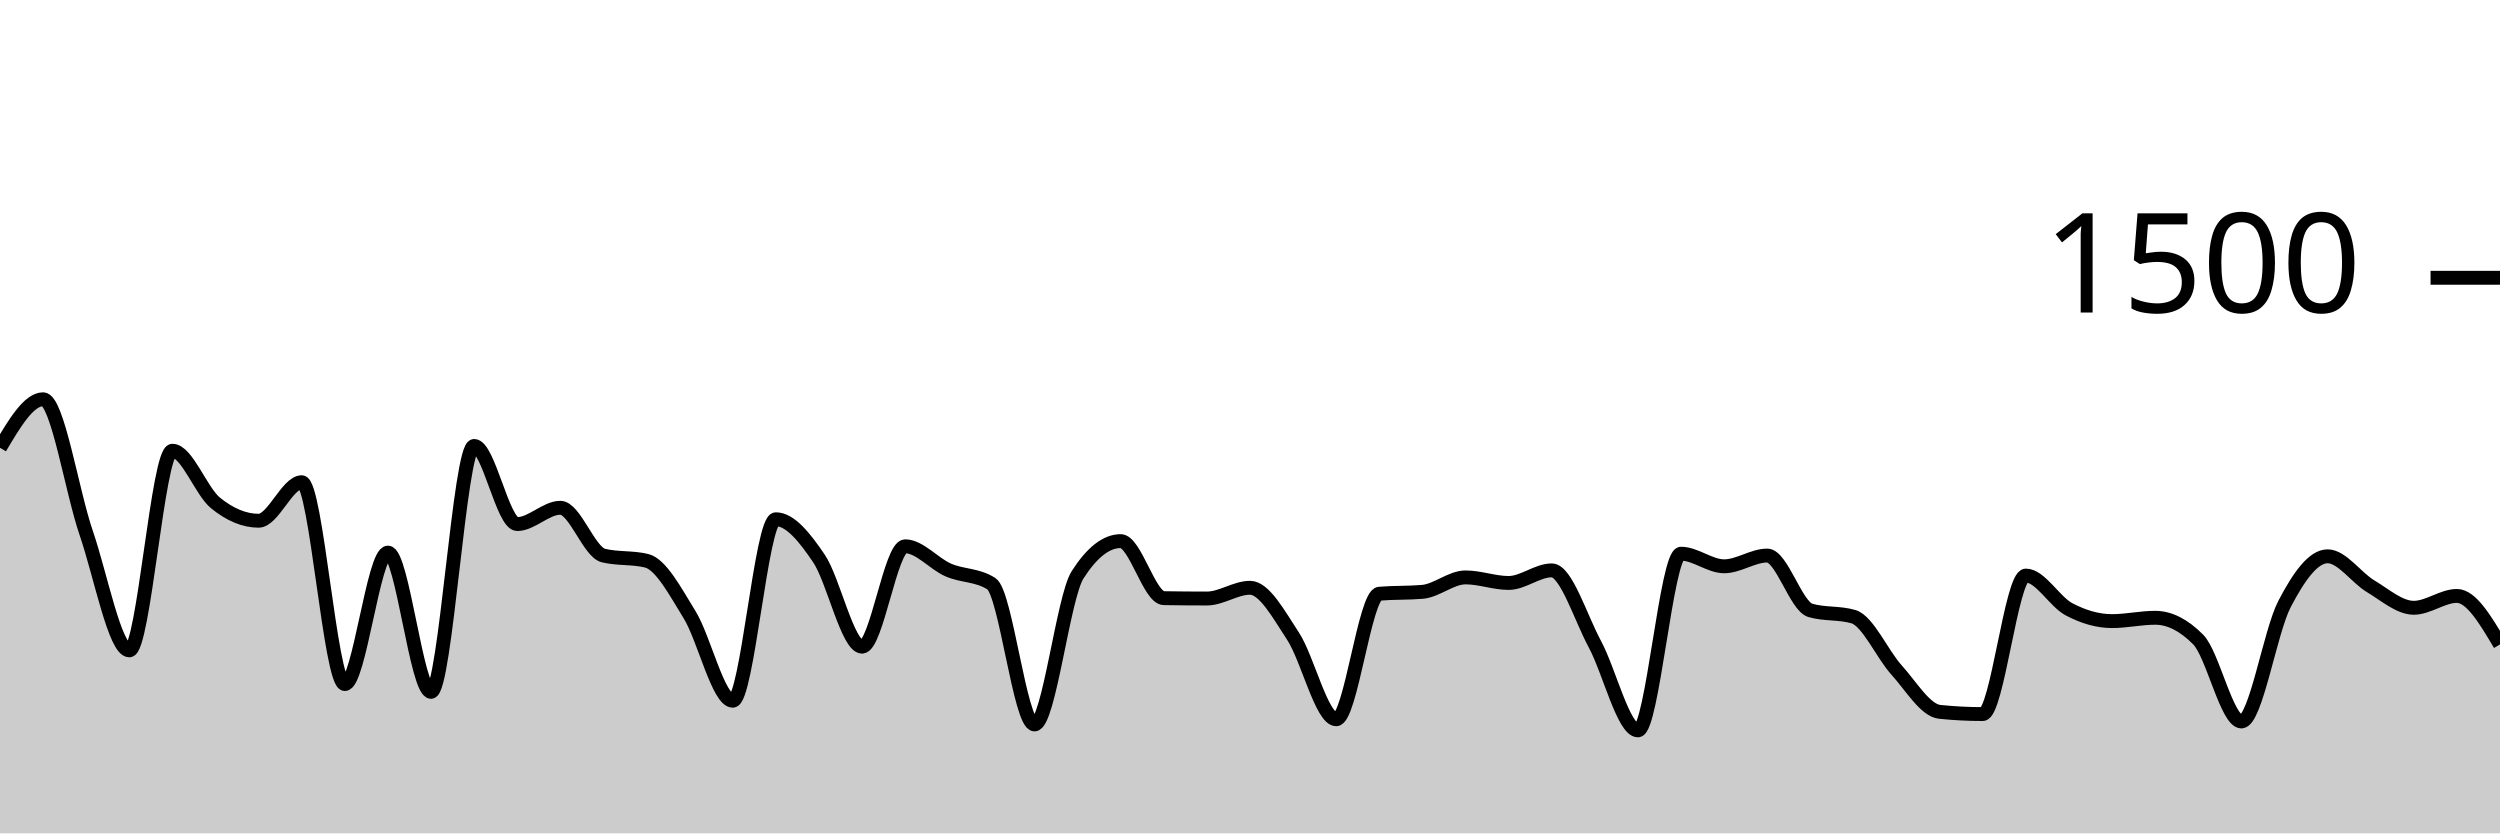
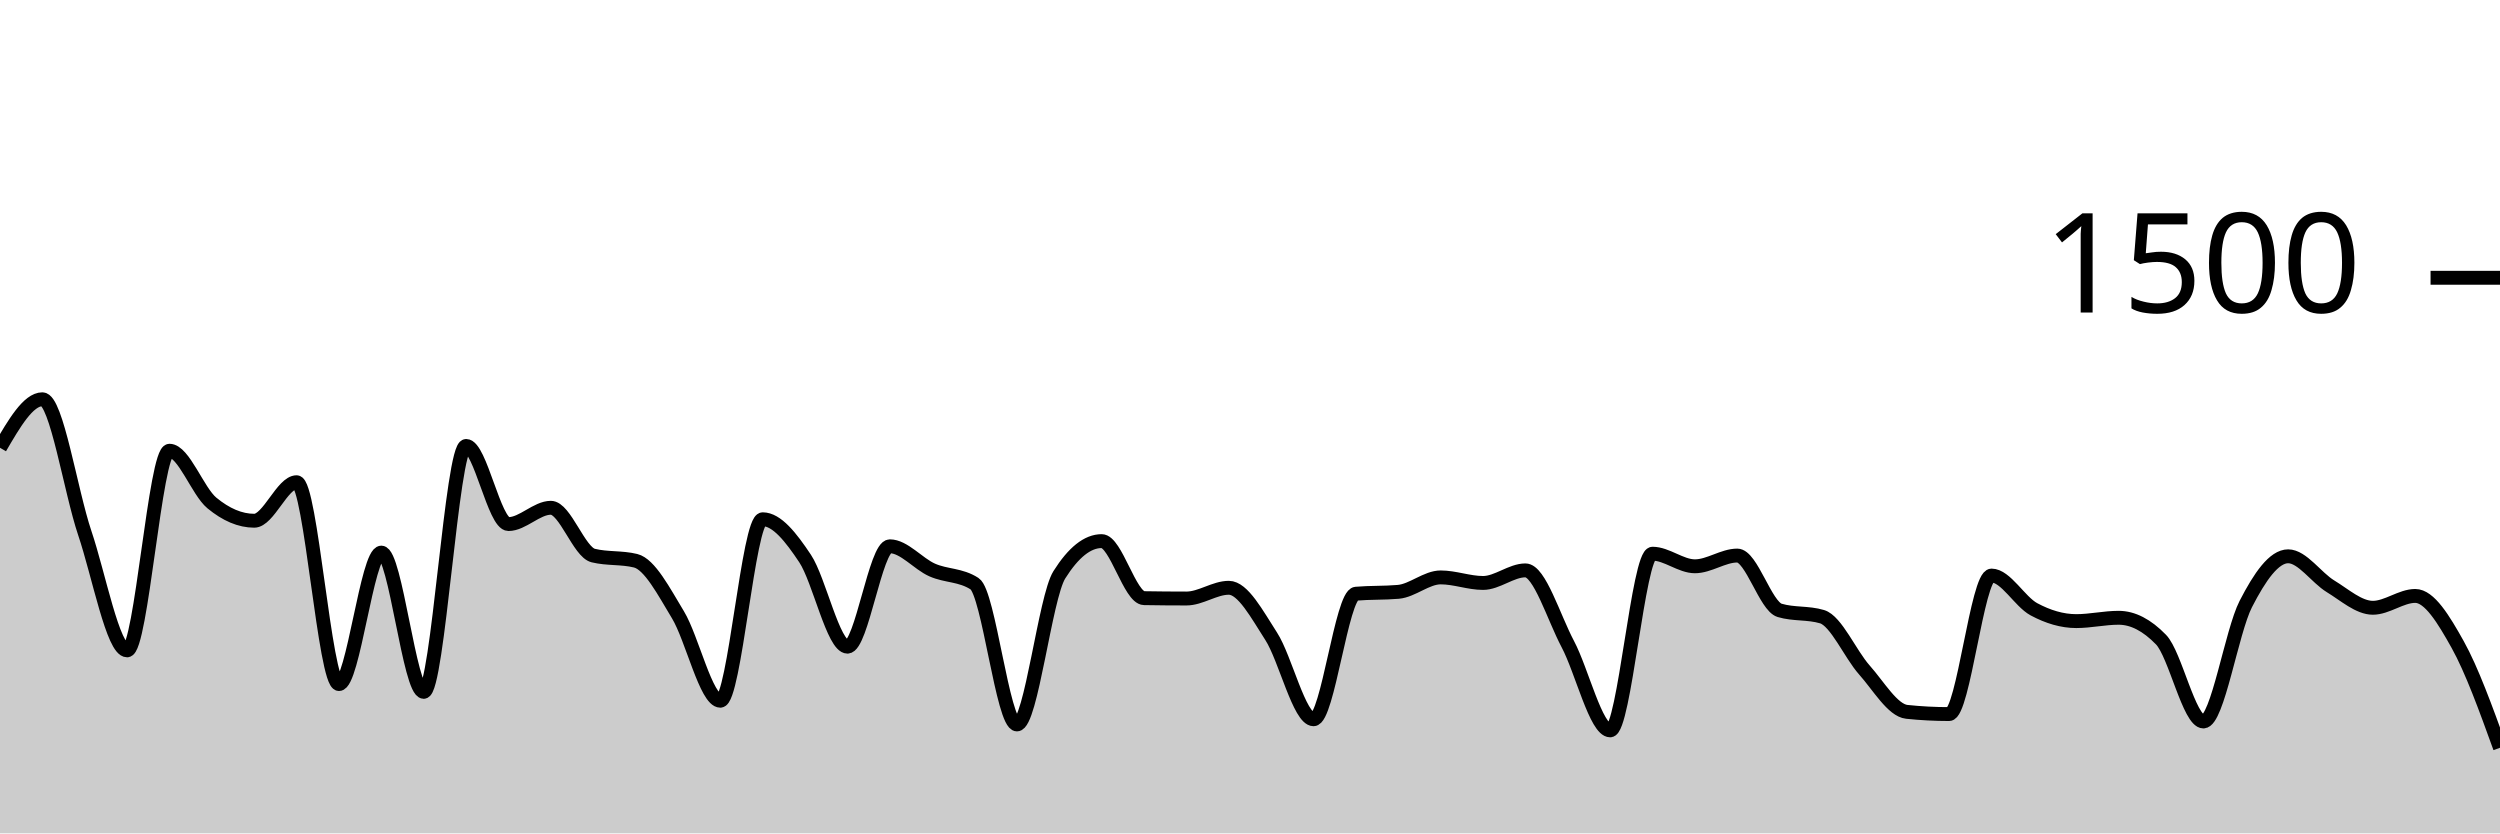
<svg xmlns="http://www.w3.org/2000/svg" viewBox="0 0 180 60">
  <g transform="translate(0,20)">
-     <path class="area" fill="rgba(0, 0, 0, 0.2)" d="M0,12.24C1.034,10.493,2.069,8.747,3.103,8.747C4.138,8.747,5.172,15.36,6.207,18.373C7.241,21.387,8.276,26.827,9.31,26.827C10.345,26.827,11.379,12.453,12.414,12.453C13.448,12.453,14.483,15.373,15.517,16.213C16.552,17.053,17.586,17.493,18.621,17.493C19.655,17.493,20.69,14.72,21.724,14.72C22.759,14.72,23.793,29.253,24.828,29.253C25.862,29.253,26.897,19.787,27.931,19.787C28.966,19.787,30,29.813,31.034,29.813C32.069,29.813,33.103,12.107,34.138,12.107C35.172,12.107,36.207,17.733,37.241,17.733C38.276,17.733,39.31,16.56,40.345,16.56C41.379,16.56,42.414,19.751,43.448,20C44.483,20.249,45.517,20.124,46.552,20.373C47.586,20.622,48.621,22.587,49.655,24.267C50.69,25.947,51.724,30.453,52.759,30.453C53.793,30.453,54.828,17.387,55.862,17.387C56.897,17.387,57.931,18.684,58.966,20.213C60,21.742,61.034,26.56,62.069,26.56C63.103,26.56,64.138,19.333,65.172,19.333C66.207,19.333,67.241,20.591,68.276,21.04C69.31,21.489,70.345,21.369,71.379,22.027C72.414,22.684,73.448,32.16,74.483,32.16C75.517,32.16,76.552,23.004,77.586,21.387C78.621,19.769,79.655,18.96,80.69,18.96C81.724,18.96,82.759,23.049,83.793,23.067C84.828,23.084,85.862,23.093,86.897,23.093C87.931,23.093,88.966,22.32,90,22.32C91.034,22.32,92.069,24.236,93.103,25.813C94.138,27.391,95.172,31.787,96.207,31.787C97.241,31.787,98.276,22.836,99.31,22.747C100.345,22.658,101.379,22.702,102.414,22.613C103.448,22.524,104.483,21.573,105.517,21.573C106.552,21.573,107.586,21.973,108.621,21.973C109.655,21.973,110.69,21.067,111.724,21.067C112.759,21.067,113.793,24.453,114.828,26.373C115.862,28.293,116.897,32.587,117.931,32.587C118.966,32.587,120,19.867,121.034,19.867C122.069,19.867,123.103,20.773,124.138,20.773C125.172,20.773,126.207,20,127.241,20C128.276,20,129.31,23.644,130.345,23.947C131.379,24.249,132.414,24.098,133.448,24.4C134.483,24.702,135.517,27.098,136.552,28.24C137.586,29.382,138.621,31.147,139.655,31.253C140.69,31.36,141.724,31.413,142.759,31.413C143.793,31.413,144.828,21.44,145.862,21.44C146.897,21.44,147.931,23.32,148.966,23.867C150,24.413,151.034,24.72,152.069,24.72C153.103,24.72,154.138,24.48,155.172,24.48C156.207,24.48,157.241,25.004,158.276,26.053C159.31,27.102,160.345,31.947,161.379,31.947C162.414,31.947,163.448,25.476,164.483,23.493C165.517,21.511,166.552,20.053,167.586,20.053C168.621,20.053,169.655,21.596,170.69,22.213C171.724,22.831,172.759,23.76,173.793,23.76C174.828,23.76,175.862,22.907,176.897,22.907C177.931,22.907,178.966,24.653,180,26.4L180,40C178.966,40,177.931,40,176.897,40C175.862,40,174.828,40,173.793,40C172.759,40,171.724,40,170.69,40C169.655,40,168.621,40,167.586,40C166.552,40,165.517,40,164.483,40C163.448,40,162.414,40,161.379,40C160.345,40,159.31,40,158.276,40C157.241,40,156.207,40,155.172,40C154.138,40,153.103,40,152.069,40C151.034,40,150,40,148.966,40C147.931,40,146.897,40,145.862,40C144.828,40,143.793,40,142.759,40C141.724,40,140.69,40,139.655,40C138.621,40,137.586,40,136.552,40C135.517,40,134.483,40,133.448,40C132.414,40,131.379,40,130.345,40C129.31,40,128.276,40,127.241,40C126.207,40,125.172,40,124.138,40C123.103,40,122.069,40,121.034,40C120,40,118.966,40,117.931,40C116.897,40,115.862,40,114.828,40C113.793,40,112.759,40,111.724,40C110.69,40,109.655,40,108.621,40C107.586,40,106.552,40,105.517,40C104.483,40,103.448,40,102.414,40C101.379,40,100.345,40,99.31,40C98.276,40,97.241,40,96.207,40C95.172,40,94.138,40,93.103,40C92.069,40,91.034,40,90,40C88.966,40,87.931,40,86.897,40C85.862,40,84.828,40,83.793,40C82.759,40,81.724,40,80.69,40C79.655,40,78.621,40,77.586,40C76.552,40,75.517,40,74.483,40C73.448,40,72.414,40,71.379,40C70.345,40,69.31,40,68.276,40C67.241,40,66.207,40,65.172,40C64.138,40,63.103,40,62.069,40C61.034,40,60,40,58.966,40C57.931,40,56.897,40,55.862,40C54.828,40,53.793,40,52.759,40C51.724,40,50.69,40,49.655,40C48.621,40,47.586,40,46.552,40C45.517,40,44.483,40,43.448,40C42.414,40,41.379,40,40.345,40C39.31,40,38.276,40,37.241,40C36.207,40,35.172,40,34.138,40C33.103,40,32.069,40,31.034,40C30,40,28.966,40,27.931,40C26.897,40,25.862,40,24.828,40C23.793,40,22.759,40,21.724,40C20.69,40,19.655,40,18.621,40C17.586,40,16.552,40,15.517,40C14.483,40,13.448,40,12.414,40C11.379,40,10.345,40,9.31,40C8.276,40,7.241,40,6.207,40C5.172,40,4.138,40,3.103,40C2.069,40,1.034,40,0,40Z" />
-     <path class="line" stroke="black" fill="none" d="M0,12.24C1.034,10.493,2.069,8.747,3.103,8.747C4.138,8.747,5.172,15.36,6.207,18.373C7.241,21.387,8.276,26.827,9.31,26.827C10.345,26.827,11.379,12.453,12.414,12.453C13.448,12.453,14.483,15.373,15.517,16.213C16.552,17.053,17.586,17.493,18.621,17.493C19.655,17.493,20.69,14.72,21.724,14.72C22.759,14.72,23.793,29.253,24.828,29.253C25.862,29.253,26.897,19.787,27.931,19.787C28.966,19.787,30,29.813,31.034,29.813C32.069,29.813,33.103,12.107,34.138,12.107C35.172,12.107,36.207,17.733,37.241,17.733C38.276,17.733,39.31,16.56,40.345,16.56C41.379,16.56,42.414,19.751,43.448,20C44.483,20.249,45.517,20.124,46.552,20.373C47.586,20.622,48.621,22.587,49.655,24.267C50.69,25.947,51.724,30.453,52.759,30.453C53.793,30.453,54.828,17.387,55.862,17.387C56.897,17.387,57.931,18.684,58.966,20.213C60,21.742,61.034,26.56,62.069,26.56C63.103,26.56,64.138,19.333,65.172,19.333C66.207,19.333,67.241,20.591,68.276,21.04C69.31,21.489,70.345,21.369,71.379,22.027C72.414,22.684,73.448,32.16,74.483,32.16C75.517,32.16,76.552,23.004,77.586,21.387C78.621,19.769,79.655,18.96,80.69,18.96C81.724,18.96,82.759,23.049,83.793,23.067C84.828,23.084,85.862,23.093,86.897,23.093C87.931,23.093,88.966,22.32,90,22.32C91.034,22.32,92.069,24.236,93.103,25.813C94.138,27.391,95.172,31.787,96.207,31.787C97.241,31.787,98.276,22.836,99.31,22.747C100.345,22.658,101.379,22.702,102.414,22.613C103.448,22.524,104.483,21.573,105.517,21.573C106.552,21.573,107.586,21.973,108.621,21.973C109.655,21.973,110.69,21.067,111.724,21.067C112.759,21.067,113.793,24.453,114.828,26.373C115.862,28.293,116.897,32.587,117.931,32.587C118.966,32.587,120,19.867,121.034,19.867C122.069,19.867,123.103,20.773,124.138,20.773C125.172,20.773,126.207,20,127.241,20C128.276,20,129.31,23.644,130.345,23.947C131.379,24.249,132.414,24.098,133.448,24.4C134.483,24.702,135.517,27.098,136.552,28.24C137.586,29.382,138.621,31.147,139.655,31.253C140.69,31.36,141.724,31.413,142.759,31.413C143.793,31.413,144.828,21.44,145.862,21.44C146.897,21.44,147.931,23.32,148.966,23.867C150,24.413,151.034,24.72,152.069,24.72C153.103,24.72,154.138,24.48,155.172,24.48C156.207,24.48,157.241,25.004,158.276,26.053C159.31,27.102,160.345,31.947,161.379,31.947C162.414,31.947,163.448,25.476,164.483,23.493C165.517,21.511,166.552,20.053,167.586,20.053C168.621,20.053,169.655,21.596,170.69,22.213C171.724,22.831,172.759,23.76,173.793,23.76C174.828,23.76,175.862,22.907,176.897,22.907C177.931,22.907,178.966,24.653,180,26.4" />
+     <path class="area" fill="rgba(0, 0, 0, 0.2)" d="M0,12.24C1.017,10.493,2.034,8.747,3.051,8.747C4.068,8.747,5.085,15.36,6.102,18.373C7.119,21.387,8.136,26.827,9.153,26.827C10.169,26.827,11.186,12.453,12.203,12.453C13.22,12.453,14.237,15.373,15.254,16.213C16.271,17.053,17.288,17.493,18.305,17.493C19.322,17.493,20.339,14.72,21.356,14.72C22.373,14.72,23.39,29.253,24.407,29.253C25.424,29.253,26.441,19.787,27.458,19.787C28.475,19.787,29.492,29.813,30.508,29.813C31.525,29.813,32.542,12.107,33.559,12.107C34.576,12.107,35.593,17.733,36.61,17.733C37.627,17.733,38.644,16.56,39.661,16.56C40.678,16.56,41.695,19.751,42.712,20C43.729,20.249,44.746,20.124,45.763,20.373C46.78,20.622,47.797,22.587,48.814,24.267C49.831,25.947,50.847,30.453,51.864,30.453C52.881,30.453,53.898,17.387,54.915,17.387C55.932,17.387,56.949,18.684,57.966,20.213C58.983,21.742,60,26.56,61.017,26.56C62.034,26.56,63.051,19.333,64.068,19.333C65.085,19.333,66.102,20.591,67.119,21.04C68.136,21.489,69.153,21.369,70.169,22.027C71.186,22.684,72.203,32.16,73.22,32.16C74.237,32.16,75.254,23.004,76.271,21.387C77.288,19.769,78.305,18.96,79.322,18.96C80.339,18.96,81.356,23.049,82.373,23.067C83.39,23.084,84.407,23.093,85.424,23.093C86.441,23.093,87.458,22.32,88.475,22.32C89.492,22.32,90.508,24.236,91.525,25.813C92.542,27.391,93.559,31.787,94.576,31.787C95.593,31.787,96.61,22.836,97.627,22.747C98.644,22.658,99.661,22.702,100.678,22.613C101.695,22.524,102.712,21.573,103.729,21.573C104.746,21.573,105.763,21.973,106.78,21.973C107.797,21.973,108.814,21.067,109.831,21.067C110.847,21.067,111.864,24.453,112.881,26.373C113.898,28.293,114.915,32.587,115.932,32.587C116.949,32.587,117.966,19.867,118.983,19.867C120,19.867,121.017,20.773,122.034,20.773C123.051,20.773,124.068,20,125.085,20C126.102,20,127.119,23.644,128.136,23.947C129.153,24.249,130.169,24.098,131.186,24.4C132.203,24.702,133.22,27.098,134.237,28.24C135.254,29.382,136.271,31.147,137.288,31.253C138.305,31.36,139.322,31.413,140.339,31.413C141.356,31.413,142.373,21.44,143.39,21.44C144.407,21.44,145.424,23.32,146.441,23.867C147.458,24.413,148.475,24.72,149.492,24.72C150.508,24.72,151.525,24.48,152.542,24.48C153.559,24.48,154.576,25.004,155.593,26.053C156.61,27.102,157.627,31.947,158.644,31.947C159.661,31.947,160.678,25.476,161.695,23.493C162.712,21.511,163.729,20.053,164.746,20.053C165.763,20.053,166.78,21.596,167.797,22.213C168.814,22.831,169.831,23.76,170.847,23.76C171.864,23.76,172.881,22.907,173.898,22.907C174.915,22.907,175.932,24.578,176.949,26.4C177.966,28.222,178.983,31.031,180,33.84L180,40C178.983,40,177.966,40,176.949,40C175.932,40,174.915,40,173.898,40C172.881,40,171.864,40,170.847,40C169.831,40,168.814,40,167.797,40C166.78,40,165.763,40,164.746,40C163.729,40,162.712,40,161.695,40C160.678,40,159.661,40,158.644,40C157.627,40,156.61,40,155.593,40C154.576,40,153.559,40,152.542,40C151.525,40,150.508,40,149.492,40C148.475,40,147.458,40,146.441,40C145.424,40,144.407,40,143.39,40C142.373,40,141.356,40,140.339,40C139.322,40,138.305,40,137.288,40C136.271,40,135.254,40,134.237,40C133.22,40,132.203,40,131.186,40C130.169,40,129.153,40,128.136,40C127.119,40,126.102,40,125.085,40C124.068,40,123.051,40,122.034,40C121.017,40,120,40,118.983,40C117.966,40,116.949,40,115.932,40C114.915,40,113.898,40,112.881,40C111.864,40,110.847,40,109.831,40C108.814,40,107.797,40,106.78,40C105.763,40,104.746,40,103.729,40C102.712,40,101.695,40,100.678,40C99.661,40,98.644,40,97.627,40C96.61,40,95.593,40,94.576,40C93.559,40,92.542,40,91.525,40C90.508,40,89.492,40,88.475,40C87.458,40,86.441,40,85.424,40C84.407,40,83.39,40,82.373,40C81.356,40,80.339,40,79.322,40C78.305,40,77.288,40,76.271,40C75.254,40,74.237,40,73.22,40C72.203,40,71.186,40,70.169,40C69.153,40,68.136,40,67.119,40C66.102,40,65.085,40,64.068,40C63.051,40,62.034,40,61.017,40C60,40,58.983,40,57.966,40C56.949,40,55.932,40,54.915,40C53.898,40,52.881,40,51.864,40C50.847,40,49.831,40,48.814,40C47.797,40,46.78,40,45.763,40C44.746,40,43.729,40,42.712,40C41.695,40,40.678,40,39.661,40C38.644,40,37.627,40,36.61,40C35.593,40,34.576,40,33.559,40C32.542,40,31.525,40,30.508,40C29.492,40,28.475,40,27.458,40C26.441,40,25.424,40,24.407,40C23.39,40,22.373,40,21.356,40C20.339,40,19.322,40,18.305,40C17.288,40,16.271,40,15.254,40C14.237,40,13.22,40,12.203,40C11.186,40,10.169,40,9.153,40C8.136,40,7.119,40,6.102,40C5.085,40,4.068,40,3.051,40C2.034,40,1.017,40,0,40Z" />
+     <path class="line" stroke="black" fill="none" d="M0,12.24C1.017,10.493,2.034,8.747,3.051,8.747C4.068,8.747,5.085,15.36,6.102,18.373C7.119,21.387,8.136,26.827,9.153,26.827C10.169,26.827,11.186,12.453,12.203,12.453C13.22,12.453,14.237,15.373,15.254,16.213C16.271,17.053,17.288,17.493,18.305,17.493C19.322,17.493,20.339,14.72,21.356,14.72C22.373,14.72,23.39,29.253,24.407,29.253C25.424,29.253,26.441,19.787,27.458,19.787C28.475,19.787,29.492,29.813,30.508,29.813C31.525,29.813,32.542,12.107,33.559,12.107C34.576,12.107,35.593,17.733,36.61,17.733C37.627,17.733,38.644,16.56,39.661,16.56C40.678,16.56,41.695,19.751,42.712,20C43.729,20.249,44.746,20.124,45.763,20.373C46.78,20.622,47.797,22.587,48.814,24.267C49.831,25.947,50.847,30.453,51.864,30.453C52.881,30.453,53.898,17.387,54.915,17.387C55.932,17.387,56.949,18.684,57.966,20.213C58.983,21.742,60,26.56,61.017,26.56C62.034,26.56,63.051,19.333,64.068,19.333C65.085,19.333,66.102,20.591,67.119,21.04C68.136,21.489,69.153,21.369,70.169,22.027C71.186,22.684,72.203,32.16,73.22,32.16C74.237,32.16,75.254,23.004,76.271,21.387C77.288,19.769,78.305,18.96,79.322,18.96C80.339,18.96,81.356,23.049,82.373,23.067C83.39,23.084,84.407,23.093,85.424,23.093C86.441,23.093,87.458,22.32,88.475,22.32C89.492,22.32,90.508,24.236,91.525,25.813C92.542,27.391,93.559,31.787,94.576,31.787C95.593,31.787,96.61,22.836,97.627,22.747C98.644,22.658,99.661,22.702,100.678,22.613C101.695,22.524,102.712,21.573,103.729,21.573C104.746,21.573,105.763,21.973,106.78,21.973C107.797,21.973,108.814,21.067,109.831,21.067C110.847,21.067,111.864,24.453,112.881,26.373C113.898,28.293,114.915,32.587,115.932,32.587C116.949,32.587,117.966,19.867,118.983,19.867C120,19.867,121.017,20.773,122.034,20.773C123.051,20.773,124.068,20,125.085,20C126.102,20,127.119,23.644,128.136,23.947C129.153,24.249,130.169,24.098,131.186,24.4C132.203,24.702,133.22,27.098,134.237,28.24C135.254,29.382,136.271,31.147,137.288,31.253C138.305,31.36,139.322,31.413,140.339,31.413C141.356,31.413,142.373,21.44,143.39,21.44C144.407,21.44,145.424,23.32,146.441,23.867C147.458,24.413,148.475,24.72,149.492,24.72C150.508,24.72,151.525,24.48,152.542,24.48C153.559,24.48,154.576,25.004,155.593,26.053C156.61,27.102,157.627,31.947,158.644,31.947C159.661,31.947,160.678,25.476,161.695,23.493C162.712,21.511,163.729,20.053,164.746,20.053C165.763,20.053,166.78,21.596,167.797,22.213C168.814,22.831,169.831,23.76,170.847,23.76C171.864,23.76,172.881,22.907,173.898,22.907C174.915,22.907,175.932,24.578,176.949,26.4C177.966,28.222,178.983,31.031,180,33.84" />
    <path class="axis-ceiling" stroke-width="1" stroke="black" fill="none" d="M175,0L180,0" />
    <text class="axis-ceiling-label" font-family="sans-serif" text-anchor="end" font-size="10px" x="170" y="2.5">1500</text>
  </g>
</svg>
